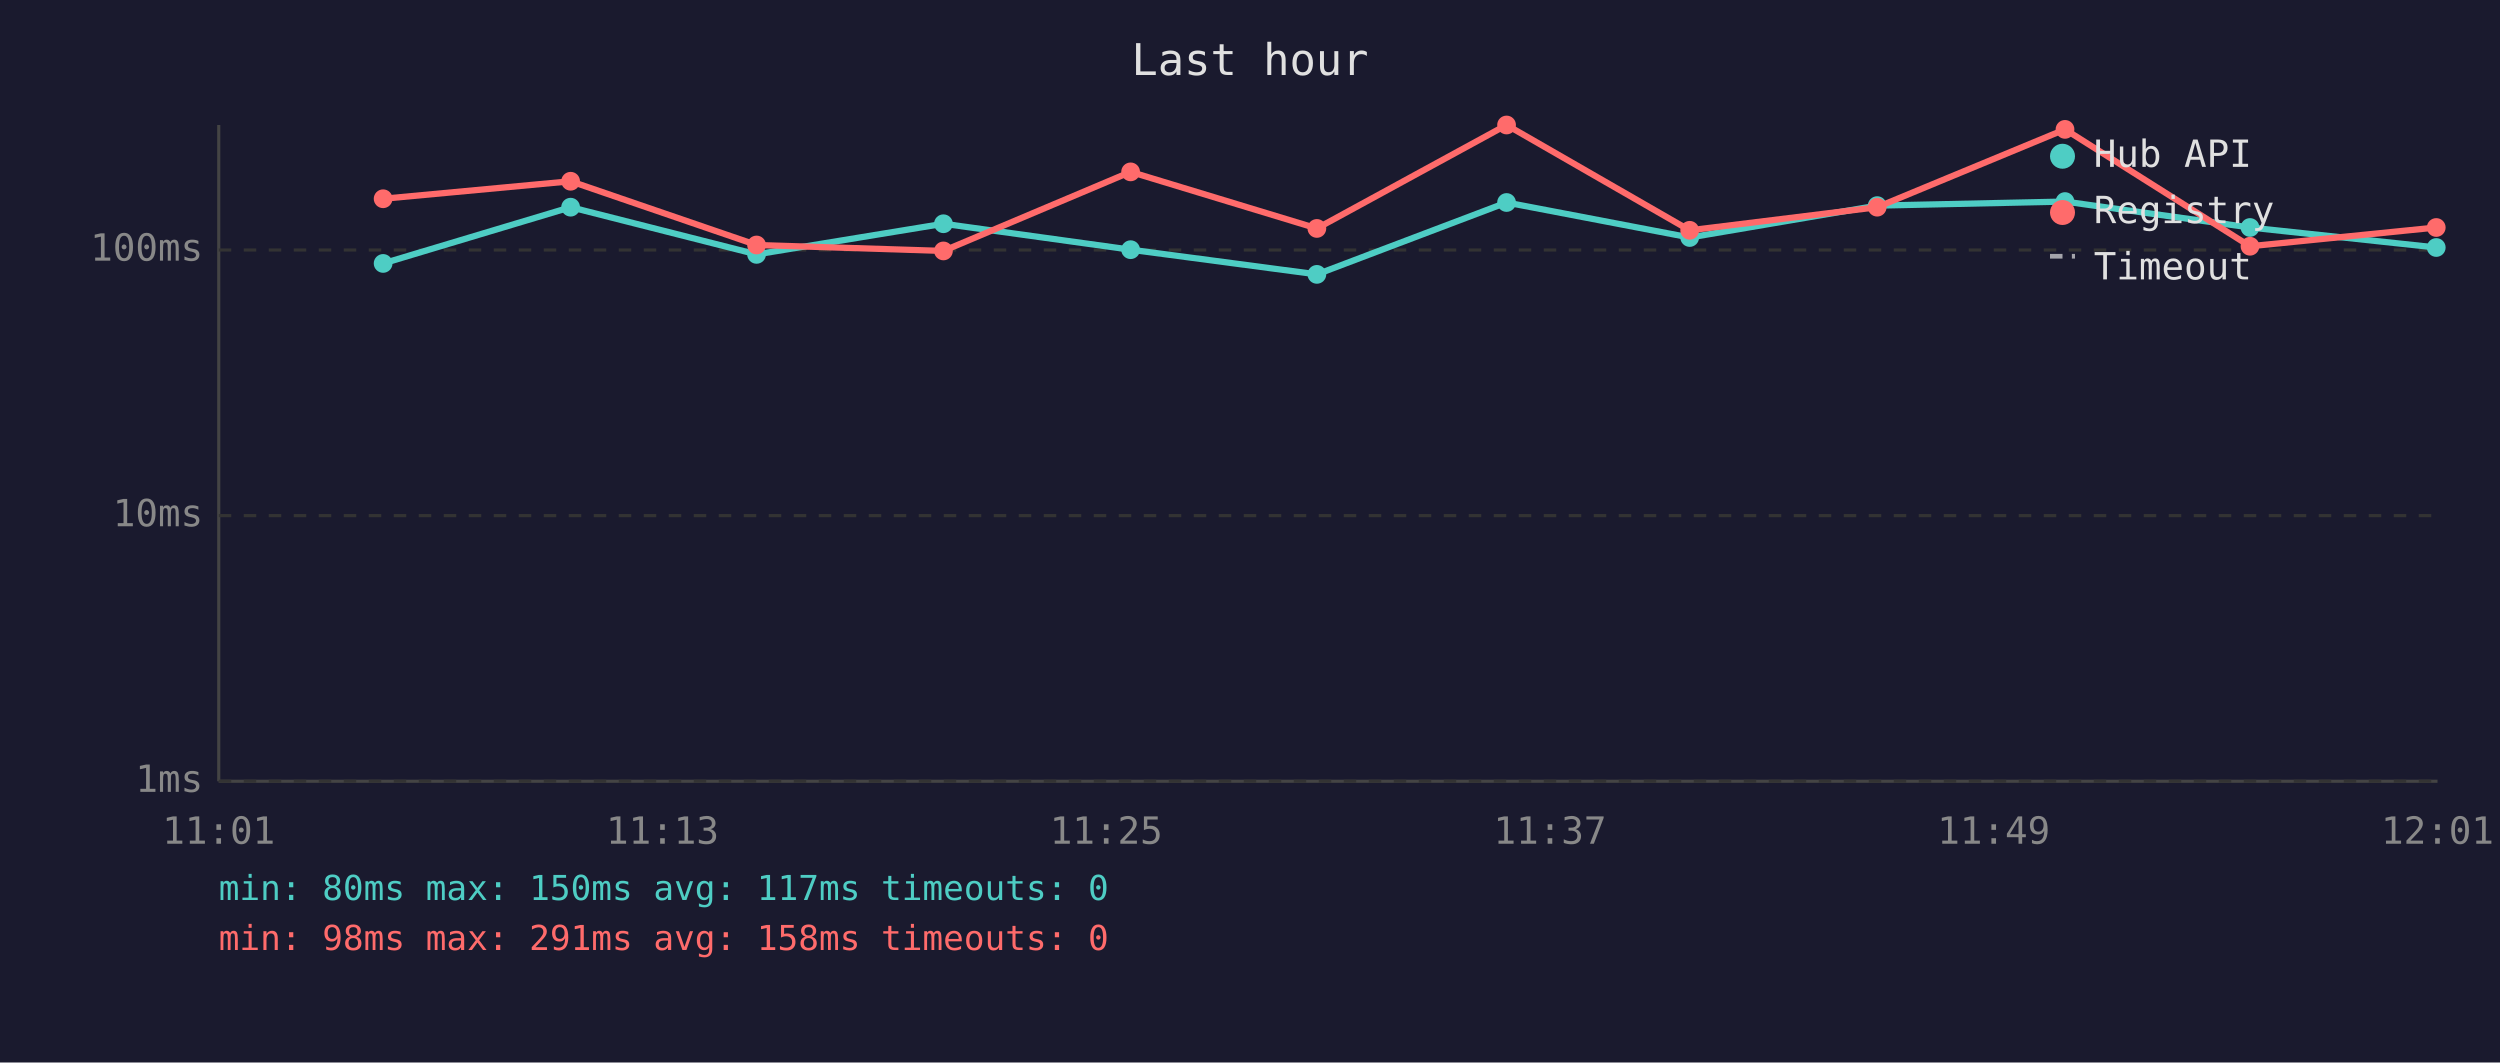
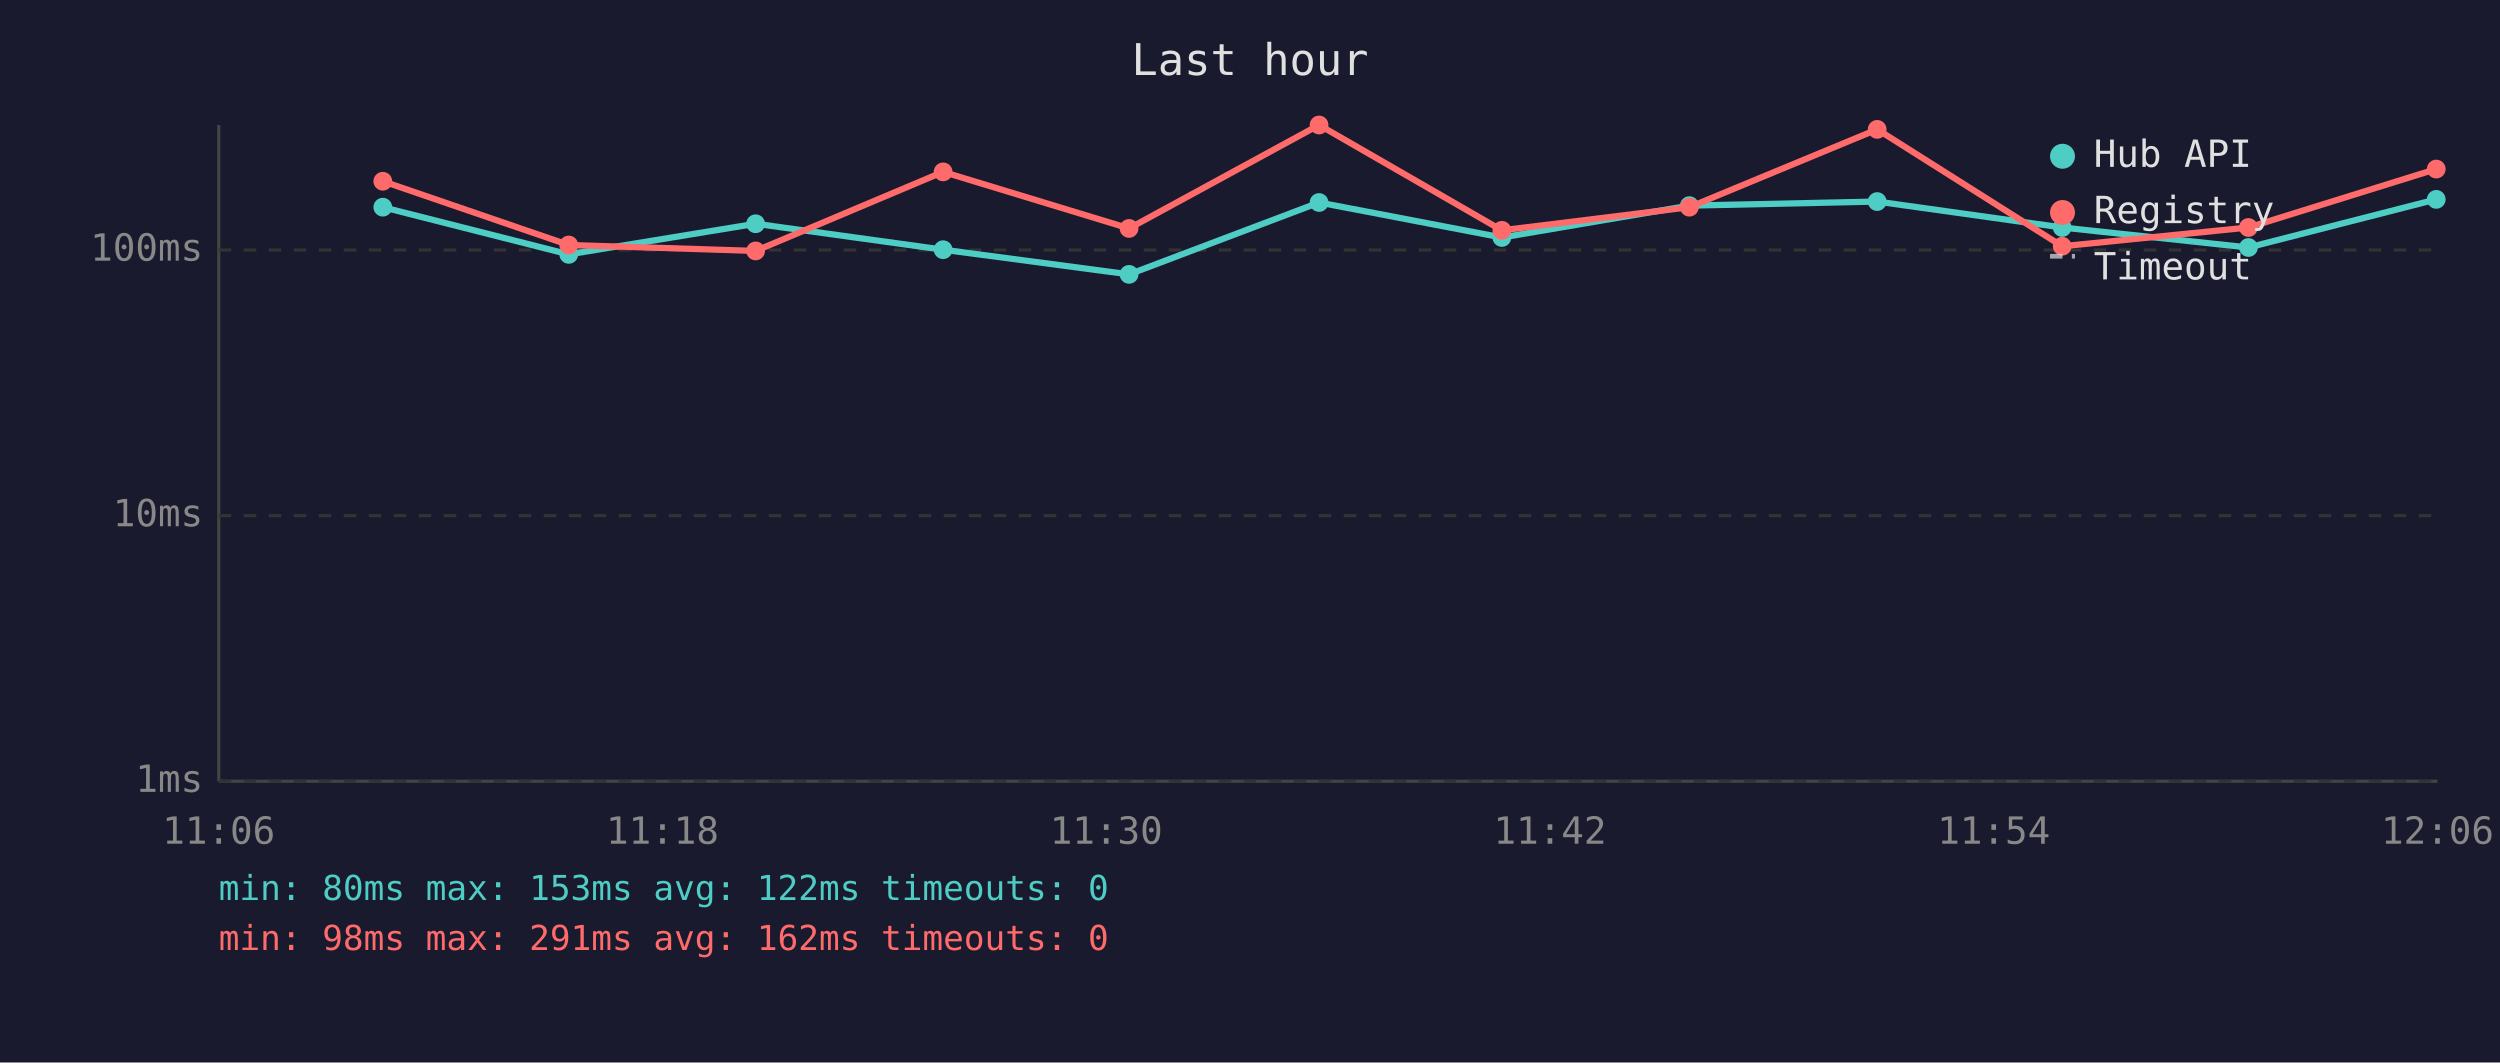
<svg xmlns="http://www.w3.org/2000/svg" viewBox="0 0 800 340" font-family="monospace" font-size="12">
  <rect width="800" height="340" fill="#1a1a2e" />
  <text x="400" y="24" fill="#e0e0e0" font-size="14" text-anchor="middle">Last hour</text>
  <line x1="70" y1="40" x2="70" y2="250" stroke="#444" stroke-width="1" />
  <line x1="70" y1="250" x2="780" y2="250" stroke="#444" stroke-width="1" />
  <line x1="70" y1="250" x2="780" y2="250" stroke="#333" stroke-width="1" stroke-dasharray="4" />
  <text x="65" y="250" fill="#888" text-anchor="end" dominant-baseline="middle">1ms</text>
  <line x1="70" y1="165" x2="780" y2="165" stroke="#333" stroke-width="1" stroke-dasharray="4" />
  <text x="65" y="165" fill="#888" text-anchor="end" dominant-baseline="middle">10ms</text>
  <line x1="70" y1="80" x2="780" y2="80" stroke="#333" stroke-width="1" stroke-dasharray="4" />
  <text x="65" y="80" fill="#888" text-anchor="end" dominant-baseline="middle">100ms</text>
-   <text x="70" y="270" fill="#888" text-anchor="middle">11:01</text>
-   <text x="212" y="270" fill="#888" text-anchor="middle">11:13</text>
-   <text x="354" y="270" fill="#888" text-anchor="middle">11:25</text>
-   <text x="496" y="270" fill="#888" text-anchor="middle">11:37</text>
-   <text x="638" y="270" fill="#888" text-anchor="middle">11:49</text>
-   <text x="780" y="270" fill="#888" text-anchor="middle">12:01</text>
-   <polyline points="122.6,84.3 182.6,66.3 242.1,81.4 301.9,71.6 361.8,79.9 421.4,87.8 482.1,64.8 540.7,76.0 600.7,65.8 660.8,64.5 720.0,72.8 779.6,79.2" fill="none" stroke="#4ecdc4" stroke-width="2" opacity="1" />
-   <circle cx="122.6" cy="84.3" r="3" fill="#4ecdc4" />
-   <circle cx="182.6" cy="66.3" r="3" fill="#4ecdc4" />
-   <circle cx="242.1" cy="81.4" r="3" fill="#4ecdc4" />
-   <circle cx="301.9" cy="71.6" r="3" fill="#4ecdc4" />
-   <circle cx="361.8" cy="79.9" r="3" fill="#4ecdc4" />
-   <circle cx="421.4" cy="87.8" r="3" fill="#4ecdc4" />
-   <circle cx="482.1" cy="64.8" r="3" fill="#4ecdc4" />
-   <circle cx="540.7" cy="76.0" r="3" fill="#4ecdc4" />
-   <circle cx="600.7" cy="65.8" r="3" fill="#4ecdc4" />
-   <circle cx="660.8" cy="64.5" r="3" fill="#4ecdc4" />
-   <circle cx="720.0" cy="72.8" r="3" fill="#4ecdc4" />
-   <circle cx="779.6" cy="79.2" r="3" fill="#4ecdc4" />
-   <polyline points="122.6,63.6 182.6,58.0 242.1,78.4 301.9,80.3 361.8,55.0 421.4,73.1 482.1,40.0 540.7,73.7 600.7,66.3 660.8,41.4 720.0,78.8 779.6,72.8" fill="none" stroke="#ff6b6b" stroke-width="2" opacity="1" />
-   <circle cx="122.6" cy="63.6" r="3" fill="#ff6b6b" />
-   <circle cx="182.6" cy="58.0" r="3" fill="#ff6b6b" />
-   <circle cx="242.1" cy="78.4" r="3" fill="#ff6b6b" />
-   <circle cx="301.9" cy="80.3" r="3" fill="#ff6b6b" />
-   <circle cx="361.8" cy="55.0" r="3" fill="#ff6b6b" />
-   <circle cx="421.4" cy="73.1" r="3" fill="#ff6b6b" />
-   <circle cx="482.1" cy="40.0" r="3" fill="#ff6b6b" />
-   <circle cx="540.7" cy="73.7" r="3" fill="#ff6b6b" />
-   <circle cx="600.7" cy="66.3" r="3" fill="#ff6b6b" />
-   <circle cx="660.8" cy="41.4" r="3" fill="#ff6b6b" />
-   <circle cx="720.0" cy="78.8" r="3" fill="#ff6b6b" />
-   <circle cx="779.6" cy="72.8" r="3" fill="#ff6b6b" />
+   <text x="70" y="270" fill="#888" text-anchor="middle">11:06</text>
+   <text x="212" y="270" fill="#888" text-anchor="middle">11:18</text>
+   <text x="354" y="270" fill="#888" text-anchor="middle">11:30</text>
+   <text x="496" y="270" fill="#888" text-anchor="middle">11:42</text>
+   <text x="638" y="270" fill="#888" text-anchor="middle">11:54</text>
+   <text x="780" y="270" fill="#888" text-anchor="middle">12:06</text>
+   <polyline points="122.5,66.3 182.0,81.4 241.8,71.6 301.8,79.9 361.3,87.8 422.1,64.8 480.6,76.0 540.6,65.8 600.7,64.5 659.9,72.8 719.5,79.2 779.6,63.8" fill="none" stroke="#4ecdc4" stroke-width="2" opacity="1" />
+   <circle cx="122.5" cy="66.3" r="3" fill="#4ecdc4" />
+   <circle cx="182.0" cy="81.4" r="3" fill="#4ecdc4" />
+   <circle cx="241.8" cy="71.6" r="3" fill="#4ecdc4" />
+   <circle cx="301.8" cy="79.9" r="3" fill="#4ecdc4" />
+   <circle cx="361.3" cy="87.8" r="3" fill="#4ecdc4" />
+   <circle cx="422.1" cy="64.8" r="3" fill="#4ecdc4" />
+   <circle cx="480.6" cy="76.0" r="3" fill="#4ecdc4" />
+   <circle cx="540.6" cy="65.8" r="3" fill="#4ecdc4" />
+   <circle cx="600.7" cy="64.5" r="3" fill="#4ecdc4" />
+   <circle cx="659.9" cy="72.8" r="3" fill="#4ecdc4" />
+   <circle cx="719.5" cy="79.2" r="3" fill="#4ecdc4" />
+   <circle cx="779.6" cy="63.8" r="3" fill="#4ecdc4" />
+   <polyline points="122.5,58.0 182.0,78.4 241.8,80.3 301.8,55.0 361.3,73.1 422.1,40.0 480.6,73.7 540.6,66.3 600.7,41.4 659.9,78.8 719.5,72.8 779.6,54.1" fill="none" stroke="#ff6b6b" stroke-width="2" opacity="1" />
+   <circle cx="122.5" cy="58.0" r="3" fill="#ff6b6b" />
+   <circle cx="182.0" cy="78.4" r="3" fill="#ff6b6b" />
+   <circle cx="241.8" cy="80.3" r="3" fill="#ff6b6b" />
+   <circle cx="301.8" cy="55.0" r="3" fill="#ff6b6b" />
+   <circle cx="361.3" cy="73.1" r="3" fill="#ff6b6b" />
+   <circle cx="422.1" cy="40.0" r="3" fill="#ff6b6b" />
+   <circle cx="480.6" cy="73.7" r="3" fill="#ff6b6b" />
+   <circle cx="540.6" cy="66.3" r="3" fill="#ff6b6b" />
+   <circle cx="600.7" cy="41.4" r="3" fill="#ff6b6b" />
+   <circle cx="659.9" cy="78.8" r="3" fill="#ff6b6b" />
+   <circle cx="719.5" cy="72.8" r="3" fill="#ff6b6b" />
+   <circle cx="779.6" cy="54.1" r="3" fill="#ff6b6b" />
  <circle cx="660" cy="50" r="4" fill="#4ecdc4" />
  <text x="670" y="50" fill="#e0e0e0" dominant-baseline="middle">Hub API</text>
  <circle cx="660" cy="68" r="4" fill="#ff6b6b" />
  <text x="670" y="68" fill="#e0e0e0" dominant-baseline="middle">Registry</text>
  <line x1="656" y1="82" x2="664" y2="82" stroke="#e0e0e0" stroke-width="1.5" stroke-dasharray="4,3" opacity="0.7" />
  <text x="670" y="86" fill="#e0e0e0" dominant-baseline="middle">Timeout</text>
-   <text x="70" y="288" fill="#4ecdc4" font-size="11">min: 80ms  max: 150ms  avg: 117ms  timeouts: 0</text>
-   <text x="70" y="304" fill="#ff6b6b" font-size="11">min: 98ms  max: 291ms  avg: 158ms  timeouts: 0</text>
+   <text x="70" y="288" fill="#4ecdc4" font-size="11">min: 80ms  max: 153ms  avg: 122ms  timeouts: 0</text>
+   <text x="70" y="304" fill="#ff6b6b" font-size="11">min: 98ms  max: 291ms  avg: 162ms  timeouts: 0</text>
</svg>
